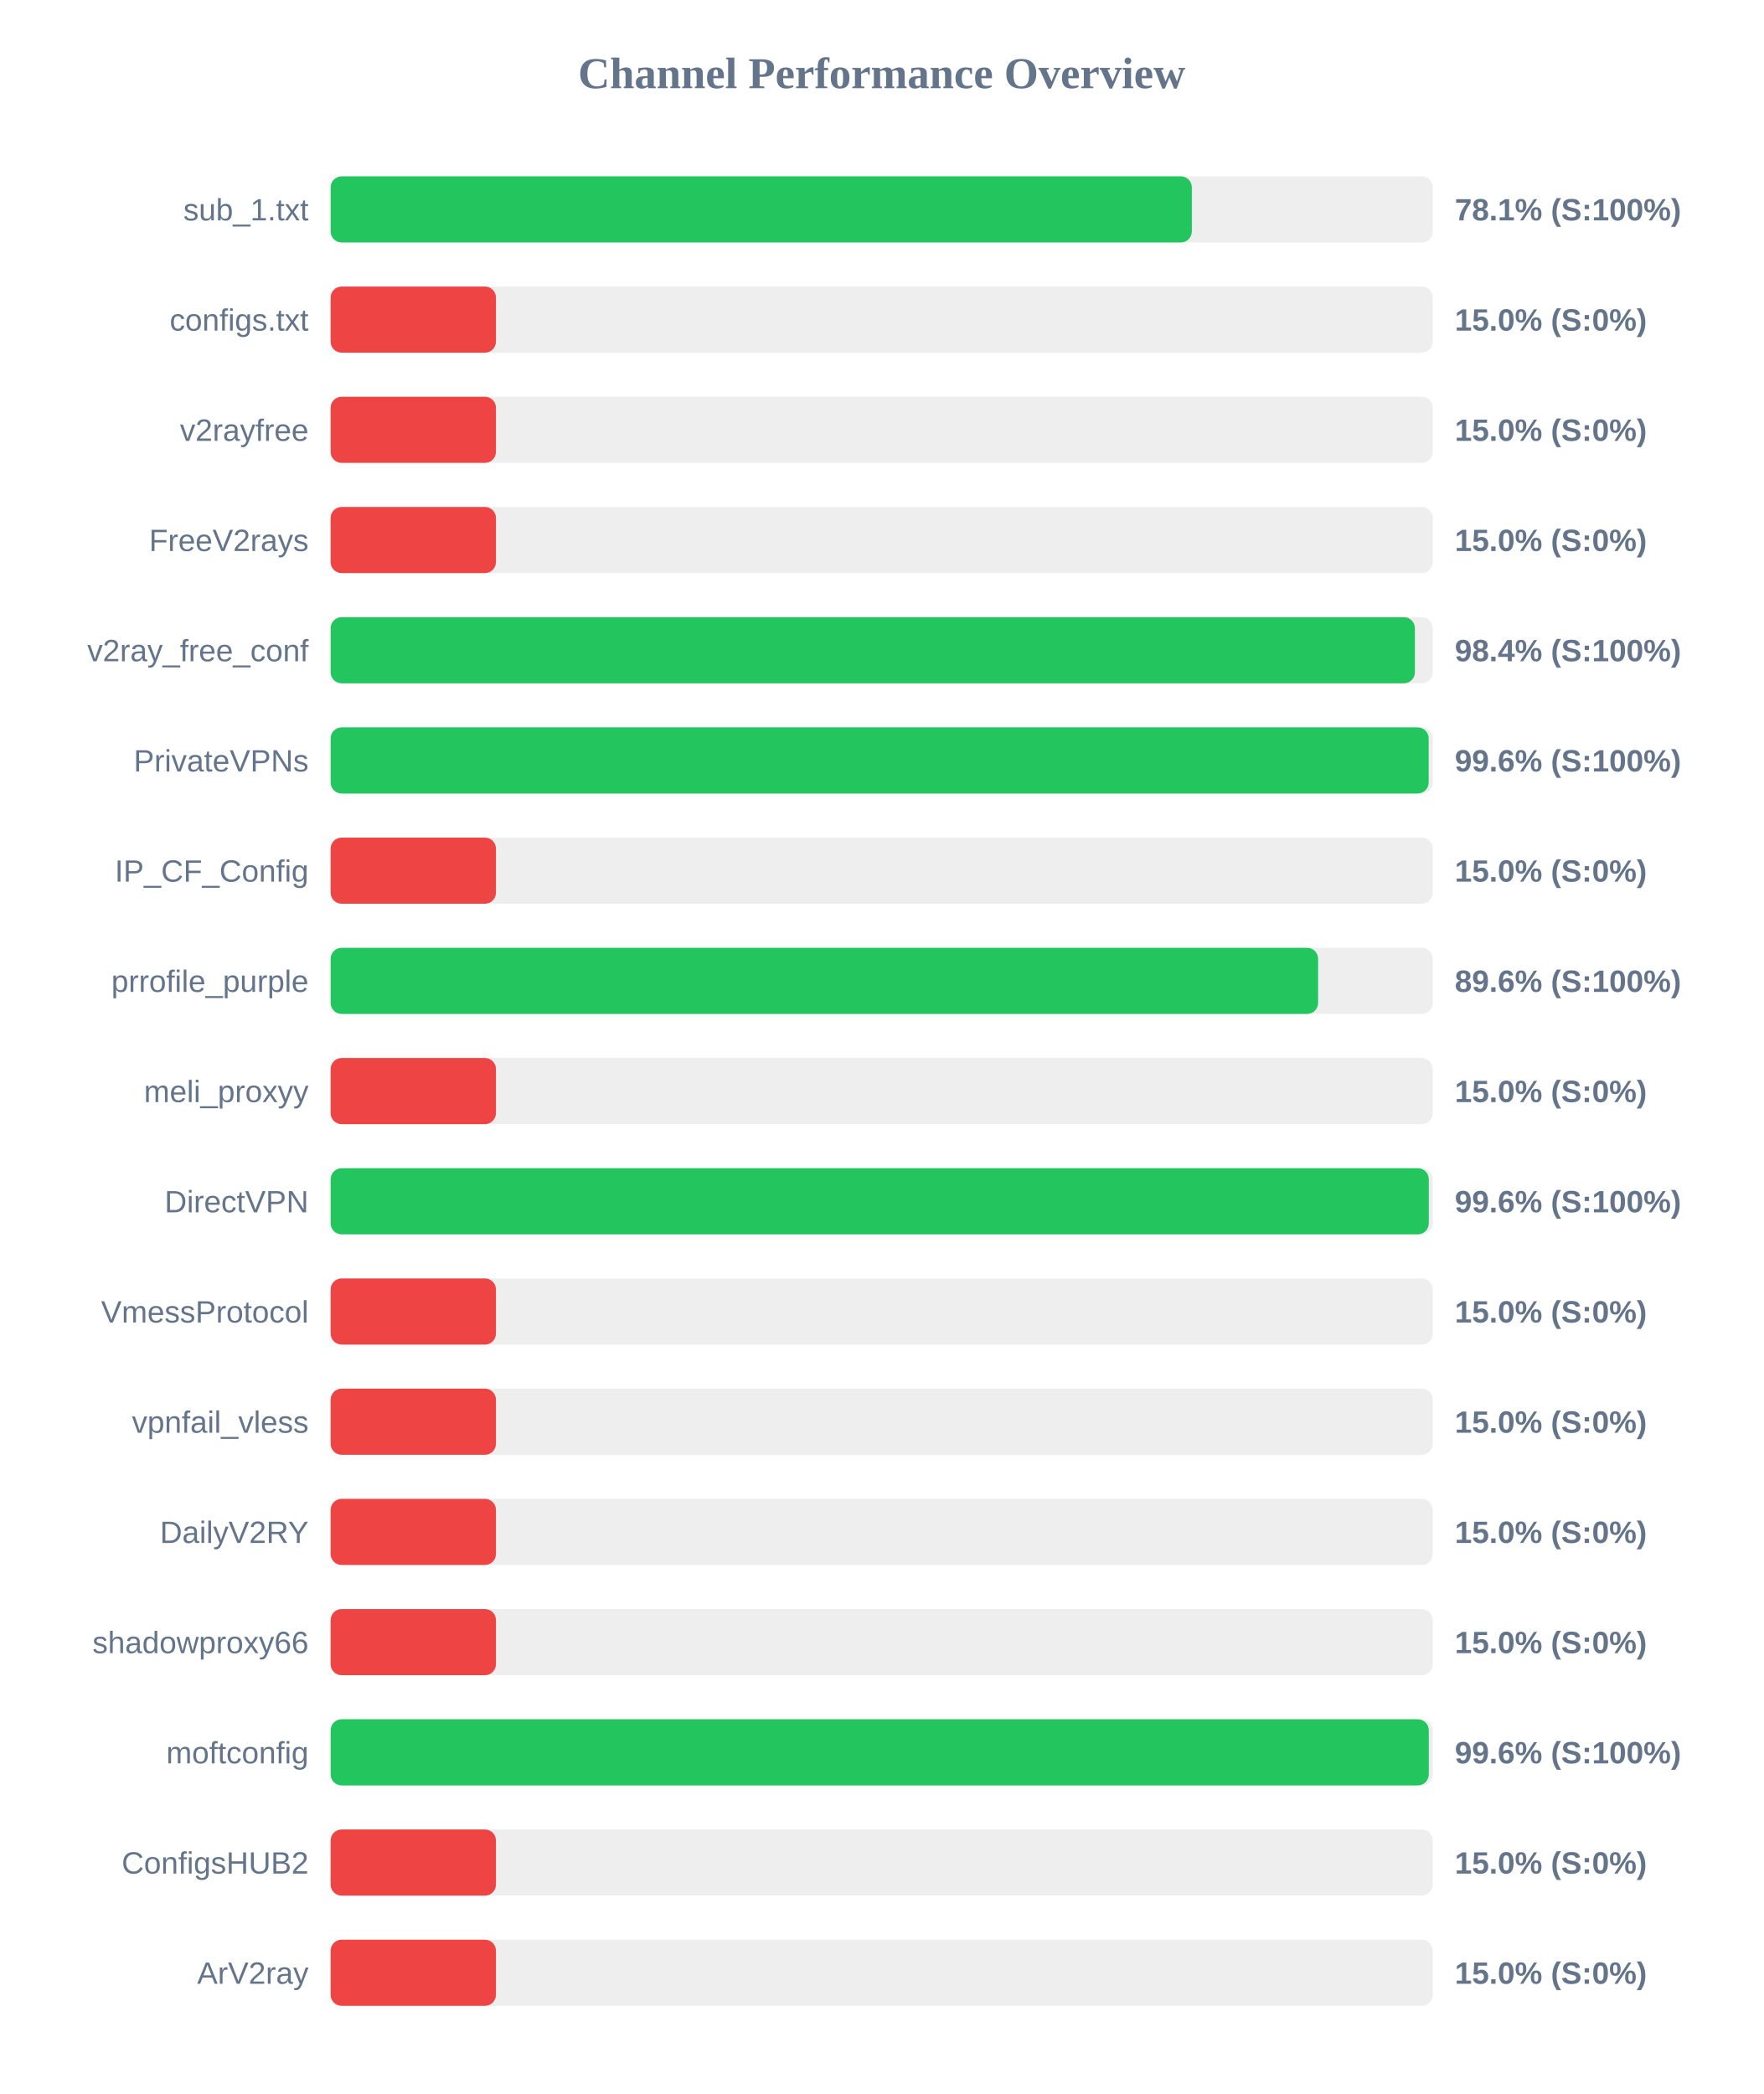
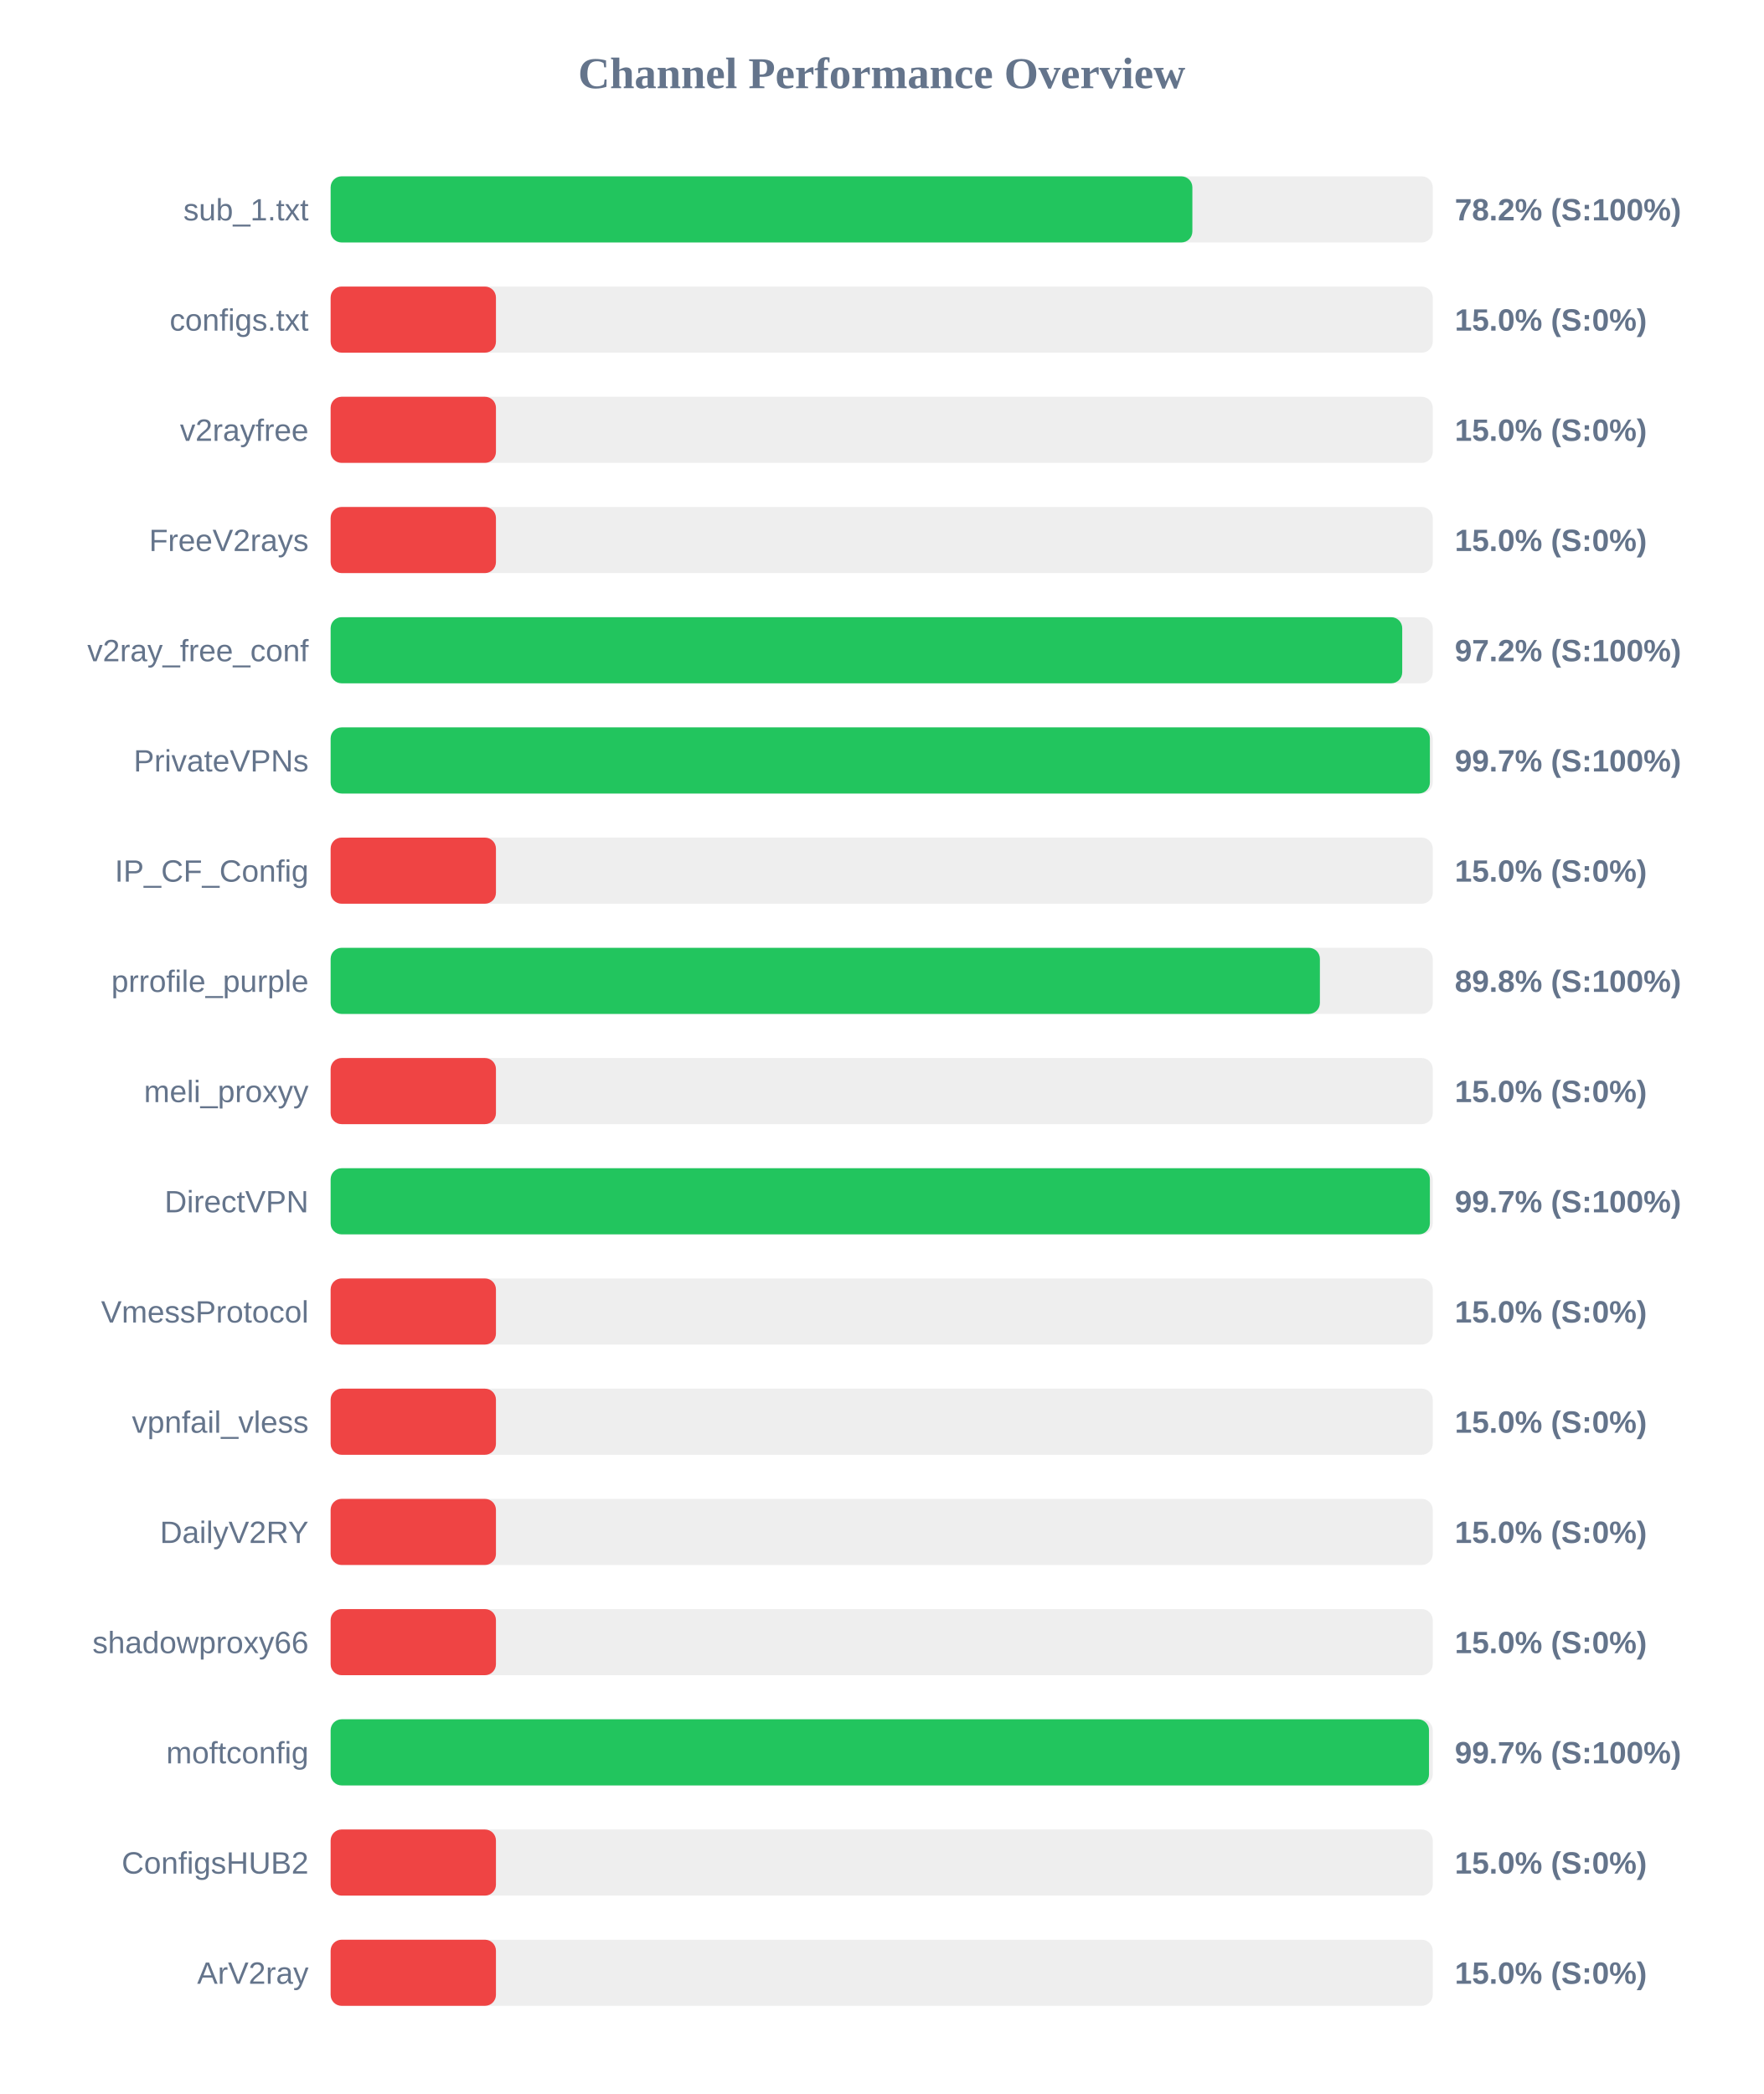
<svg xmlns="http://www.w3.org/2000/svg" width="800" height="950" version="1.1">
  <style>
        .row { font: 14px Arial; fill: #64748b; }
        .score { font: bold 14px Arial; fill: #64748b; }
    </style>
  <text x="400" y="40" text-anchor="middle" font-size="20px" font-weight="bold" fill="#64748b">Channel Performance Overview</text>
  <rect x="150" y="80" width="500" height="30" fill="#eee" rx="5" />
-   <rect x="150" y="80" width="390.7" height="30" fill="#22c55e" rx="5" />
+   <rect x="150" y="80" width="390.95" height="30" fill="#22c55e" rx="5" />
  <text x="140" y="100" text-anchor="end" class="row">sub_1.txt</text>
-   <text x="660" y="100" text-anchor="start" class="score">78.1% (S:100%)</text>
+   <text x="660" y="100" text-anchor="start" class="score">78.2% (S:100%)</text>
  <rect x="150" y="130" width="500" height="30" fill="#eee" rx="5" />
  <rect x="150" y="130" width="75.0" height="30" fill="#ef4444" rx="5" />
  <text x="140" y="150" text-anchor="end" class="row">configs.txt</text>
  <text x="660" y="150" text-anchor="start" class="score">15.0% (S:0%)</text>
  <rect x="150" y="180" width="500" height="30" fill="#eee" rx="5" />
  <rect x="150" y="180" width="75.0" height="30" fill="#ef4444" rx="5" />
  <text x="140" y="200" text-anchor="end" class="row">v2rayfree</text>
  <text x="660" y="200" text-anchor="start" class="score">15.0% (S:0%)</text>
  <rect x="150" y="230" width="500" height="30" fill="#eee" rx="5" />
  <rect x="150" y="230" width="75.0" height="30" fill="#ef4444" rx="5" />
  <text x="140" y="250" text-anchor="end" class="row">FreeV2rays</text>
  <text x="660" y="250" text-anchor="start" class="score">15.0% (S:0%)</text>
  <rect x="150" y="280" width="500" height="30" fill="#eee" rx="5" />
-   <rect x="150" y="280" width="491.9" height="30" fill="#22c55e" rx="5" />
+   <rect x="150" y="280" width="486.15" height="30" fill="#22c55e" rx="5" />
  <text x="140" y="300" text-anchor="end" class="row">v2ray_free_conf</text>
-   <text x="660" y="300" text-anchor="start" class="score">98.4% (S:100%)</text>
+   <text x="660" y="300" text-anchor="start" class="score">97.2% (S:100%)</text>
  <rect x="150" y="330" width="500" height="30" fill="#eee" rx="5" />
-   <rect x="150" y="330" width="498.15" height="30" fill="#22c55e" rx="5" />
+   <rect x="150" y="330" width="498.7" height="30" fill="#22c55e" rx="5" />
  <text x="140" y="350" text-anchor="end" class="row">PrivateVPNs</text>
-   <text x="660" y="350" text-anchor="start" class="score">99.6% (S:100%)</text>
+   <text x="660" y="350" text-anchor="start" class="score">99.7% (S:100%)</text>
  <rect x="150" y="380" width="500" height="30" fill="#eee" rx="5" />
  <rect x="150" y="380" width="75.0" height="30" fill="#ef4444" rx="5" />
  <text x="140" y="400" text-anchor="end" class="row">IP_CF_Config</text>
  <text x="660" y="400" text-anchor="start" class="score">15.0% (S:0%)</text>
  <rect x="150" y="430" width="500" height="30" fill="#eee" rx="5" />
-   <rect x="150" y="430" width="448.0" height="30" fill="#22c55e" rx="5" />
+   <rect x="150" y="430" width="448.8" height="30" fill="#22c55e" rx="5" />
  <text x="140" y="450" text-anchor="end" class="row">prrofile_purple</text>
-   <text x="660" y="450" text-anchor="start" class="score">89.6% (S:100%)</text>
+   <text x="660" y="450" text-anchor="start" class="score">89.8% (S:100%)</text>
  <rect x="150" y="480" width="500" height="30" fill="#eee" rx="5" />
  <rect x="150" y="480" width="75.0" height="30" fill="#ef4444" rx="5" />
  <text x="140" y="500" text-anchor="end" class="row">meli_proxyy</text>
  <text x="660" y="500" text-anchor="start" class="score">15.0% (S:0%)</text>
  <rect x="150" y="530" width="500" height="30" fill="#eee" rx="5" />
-   <rect x="150" y="530" width="498.2" height="30" fill="#22c55e" rx="5" />
+   <rect x="150" y="530" width="498.7" height="30" fill="#22c55e" rx="5" />
  <text x="140" y="550" text-anchor="end" class="row">DirectVPN</text>
-   <text x="660" y="550" text-anchor="start" class="score">99.6% (S:100%)</text>
+   <text x="660" y="550" text-anchor="start" class="score">99.7% (S:100%)</text>
  <rect x="150" y="580" width="500" height="30" fill="#eee" rx="5" />
  <rect x="150" y="580" width="75.0" height="30" fill="#ef4444" rx="5" />
  <text x="140" y="600" text-anchor="end" class="row">VmessProtocol</text>
  <text x="660" y="600" text-anchor="start" class="score">15.0% (S:0%)</text>
  <rect x="150" y="630" width="500" height="30" fill="#eee" rx="5" />
  <rect x="150" y="630" width="75.0" height="30" fill="#ef4444" rx="5" />
  <text x="140" y="650" text-anchor="end" class="row">vpnfail_vless</text>
  <text x="660" y="650" text-anchor="start" class="score">15.0% (S:0%)</text>
  <rect x="150" y="680" width="500" height="30" fill="#eee" rx="5" />
  <rect x="150" y="680" width="75.0" height="30" fill="#ef4444" rx="5" />
  <text x="140" y="700" text-anchor="end" class="row">DailyV2RY</text>
  <text x="660" y="700" text-anchor="start" class="score">15.0% (S:0%)</text>
  <rect x="150" y="730" width="500" height="30" fill="#eee" rx="5" />
  <rect x="150" y="730" width="75.0" height="30" fill="#ef4444" rx="5" />
  <text x="140" y="750" text-anchor="end" class="row">shadowproxy66</text>
  <text x="660" y="750" text-anchor="start" class="score">15.0% (S:0%)</text>
  <rect x="150" y="780" width="500" height="30" fill="#eee" rx="5" />
-   <rect x="150" y="780" width="498.2" height="30" fill="#22c55e" rx="5" />
+   <rect x="150" y="780" width="498.3" height="30" fill="#22c55e" rx="5" />
  <text x="140" y="800" text-anchor="end" class="row">moftconfig</text>
-   <text x="660" y="800" text-anchor="start" class="score">99.6% (S:100%)</text>
+   <text x="660" y="800" text-anchor="start" class="score">99.7% (S:100%)</text>
  <rect x="150" y="830" width="500" height="30" fill="#eee" rx="5" />
  <rect x="150" y="830" width="75.0" height="30" fill="#ef4444" rx="5" />
  <text x="140" y="850" text-anchor="end" class="row">ConfigsHUB2</text>
  <text x="660" y="850" text-anchor="start" class="score">15.0% (S:0%)</text>
  <rect x="150" y="880" width="500" height="30" fill="#eee" rx="5" />
  <rect x="150" y="880" width="75.0" height="30" fill="#ef4444" rx="5" />
  <text x="140" y="900" text-anchor="end" class="row">ArV2ray</text>
  <text x="660" y="900" text-anchor="start" class="score">15.0% (S:0%)</text>
</svg>
